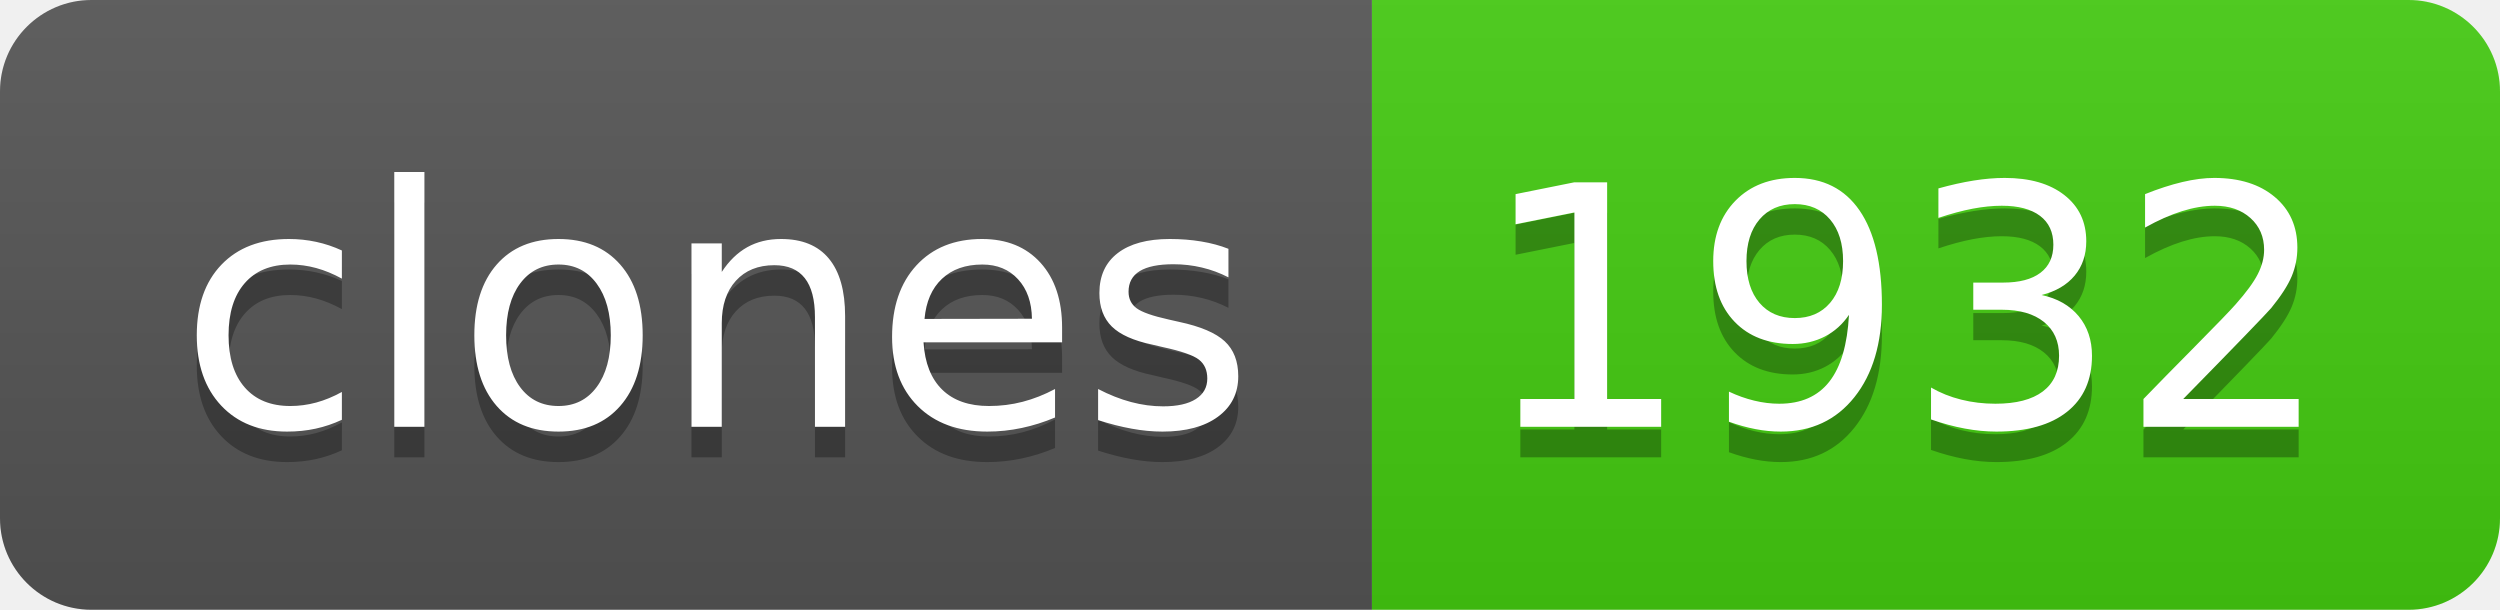
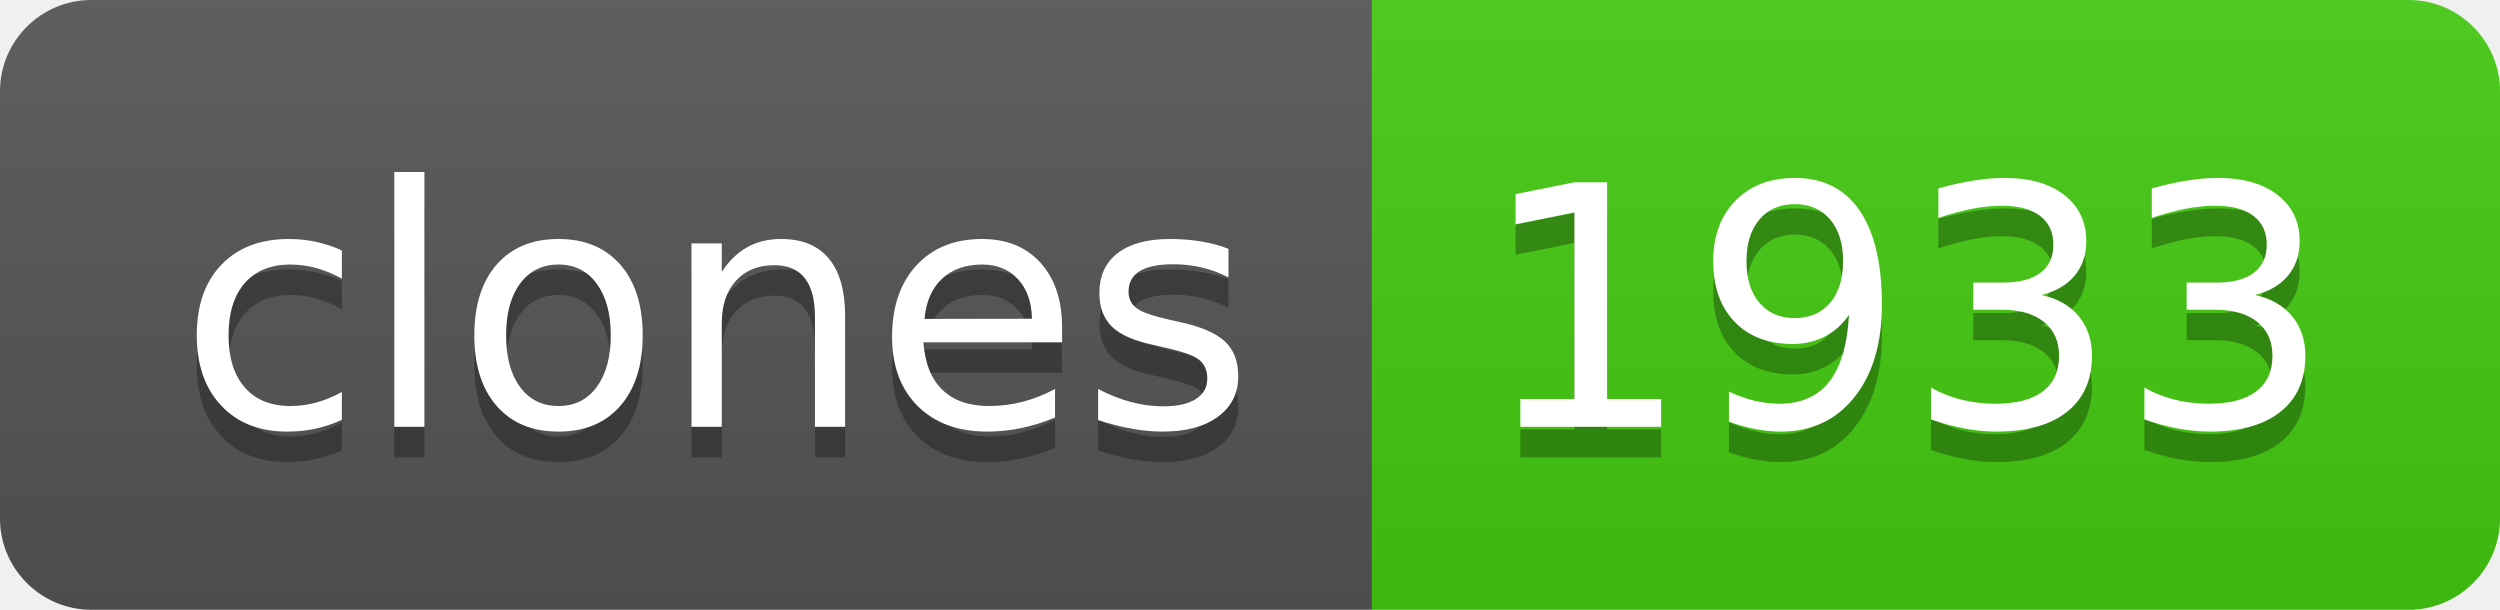
- <svg xmlns="http://www.w3.org/2000/svg" width="82" height="20" role="img" aria-label="clones: 1932">
+ <svg xmlns="http://www.w3.org/2000/svg" width="82" height="20" role="img" aria-label="clones: 1933">
  <linearGradient id="s" x2="0" y2="100%">
    <stop offset="0" stop-color="#bbb" stop-opacity=".1" />
    <stop offset="1" stop-opacity=".1" />
  </linearGradient>
  <clipPath id="r">
    <rect width="82" height="20" rx="3" fill="#fff" />
  </clipPath>
  <g clip-path="url(#r)">
    <rect width="45" height="20" fill="#555" />
    <rect x="45" width="37" height="20" fill="#4c1" />
    <rect width="82" height="20" fill="url(#s)" />
  </g>
  <g fill="#fff" text-anchor="middle" font-family="Verdana,Geneva,DejaVu Sans,sans-serif" text-rendering="geometricPrecision" font-size="110">
    <text aria-hidden="true" x="235" y="150" fill="#010101" fill-opacity=".3" transform="scale(.1)" textLength="350">clones</text>
    <text x="235" y="140" transform="scale(.1)" fill="#fff" textLength="350">clones</text>
-     <text aria-hidden="true" x="625" y="150" fill="#010101" fill-opacity=".3" transform="scale(.1)" textLength="270">1932</text>
-     <text x="625" y="140" transform="scale(.1)" fill="#fff" textLength="270">1932</text>
+     <text aria-hidden="true" x="625" y="150" fill="#010101" fill-opacity=".3" transform="scale(.1)" textLength="270">1933</text>
+     <text x="625" y="140" transform="scale(.1)" fill="#fff" textLength="270">1933</text>
  </g>
</svg>
